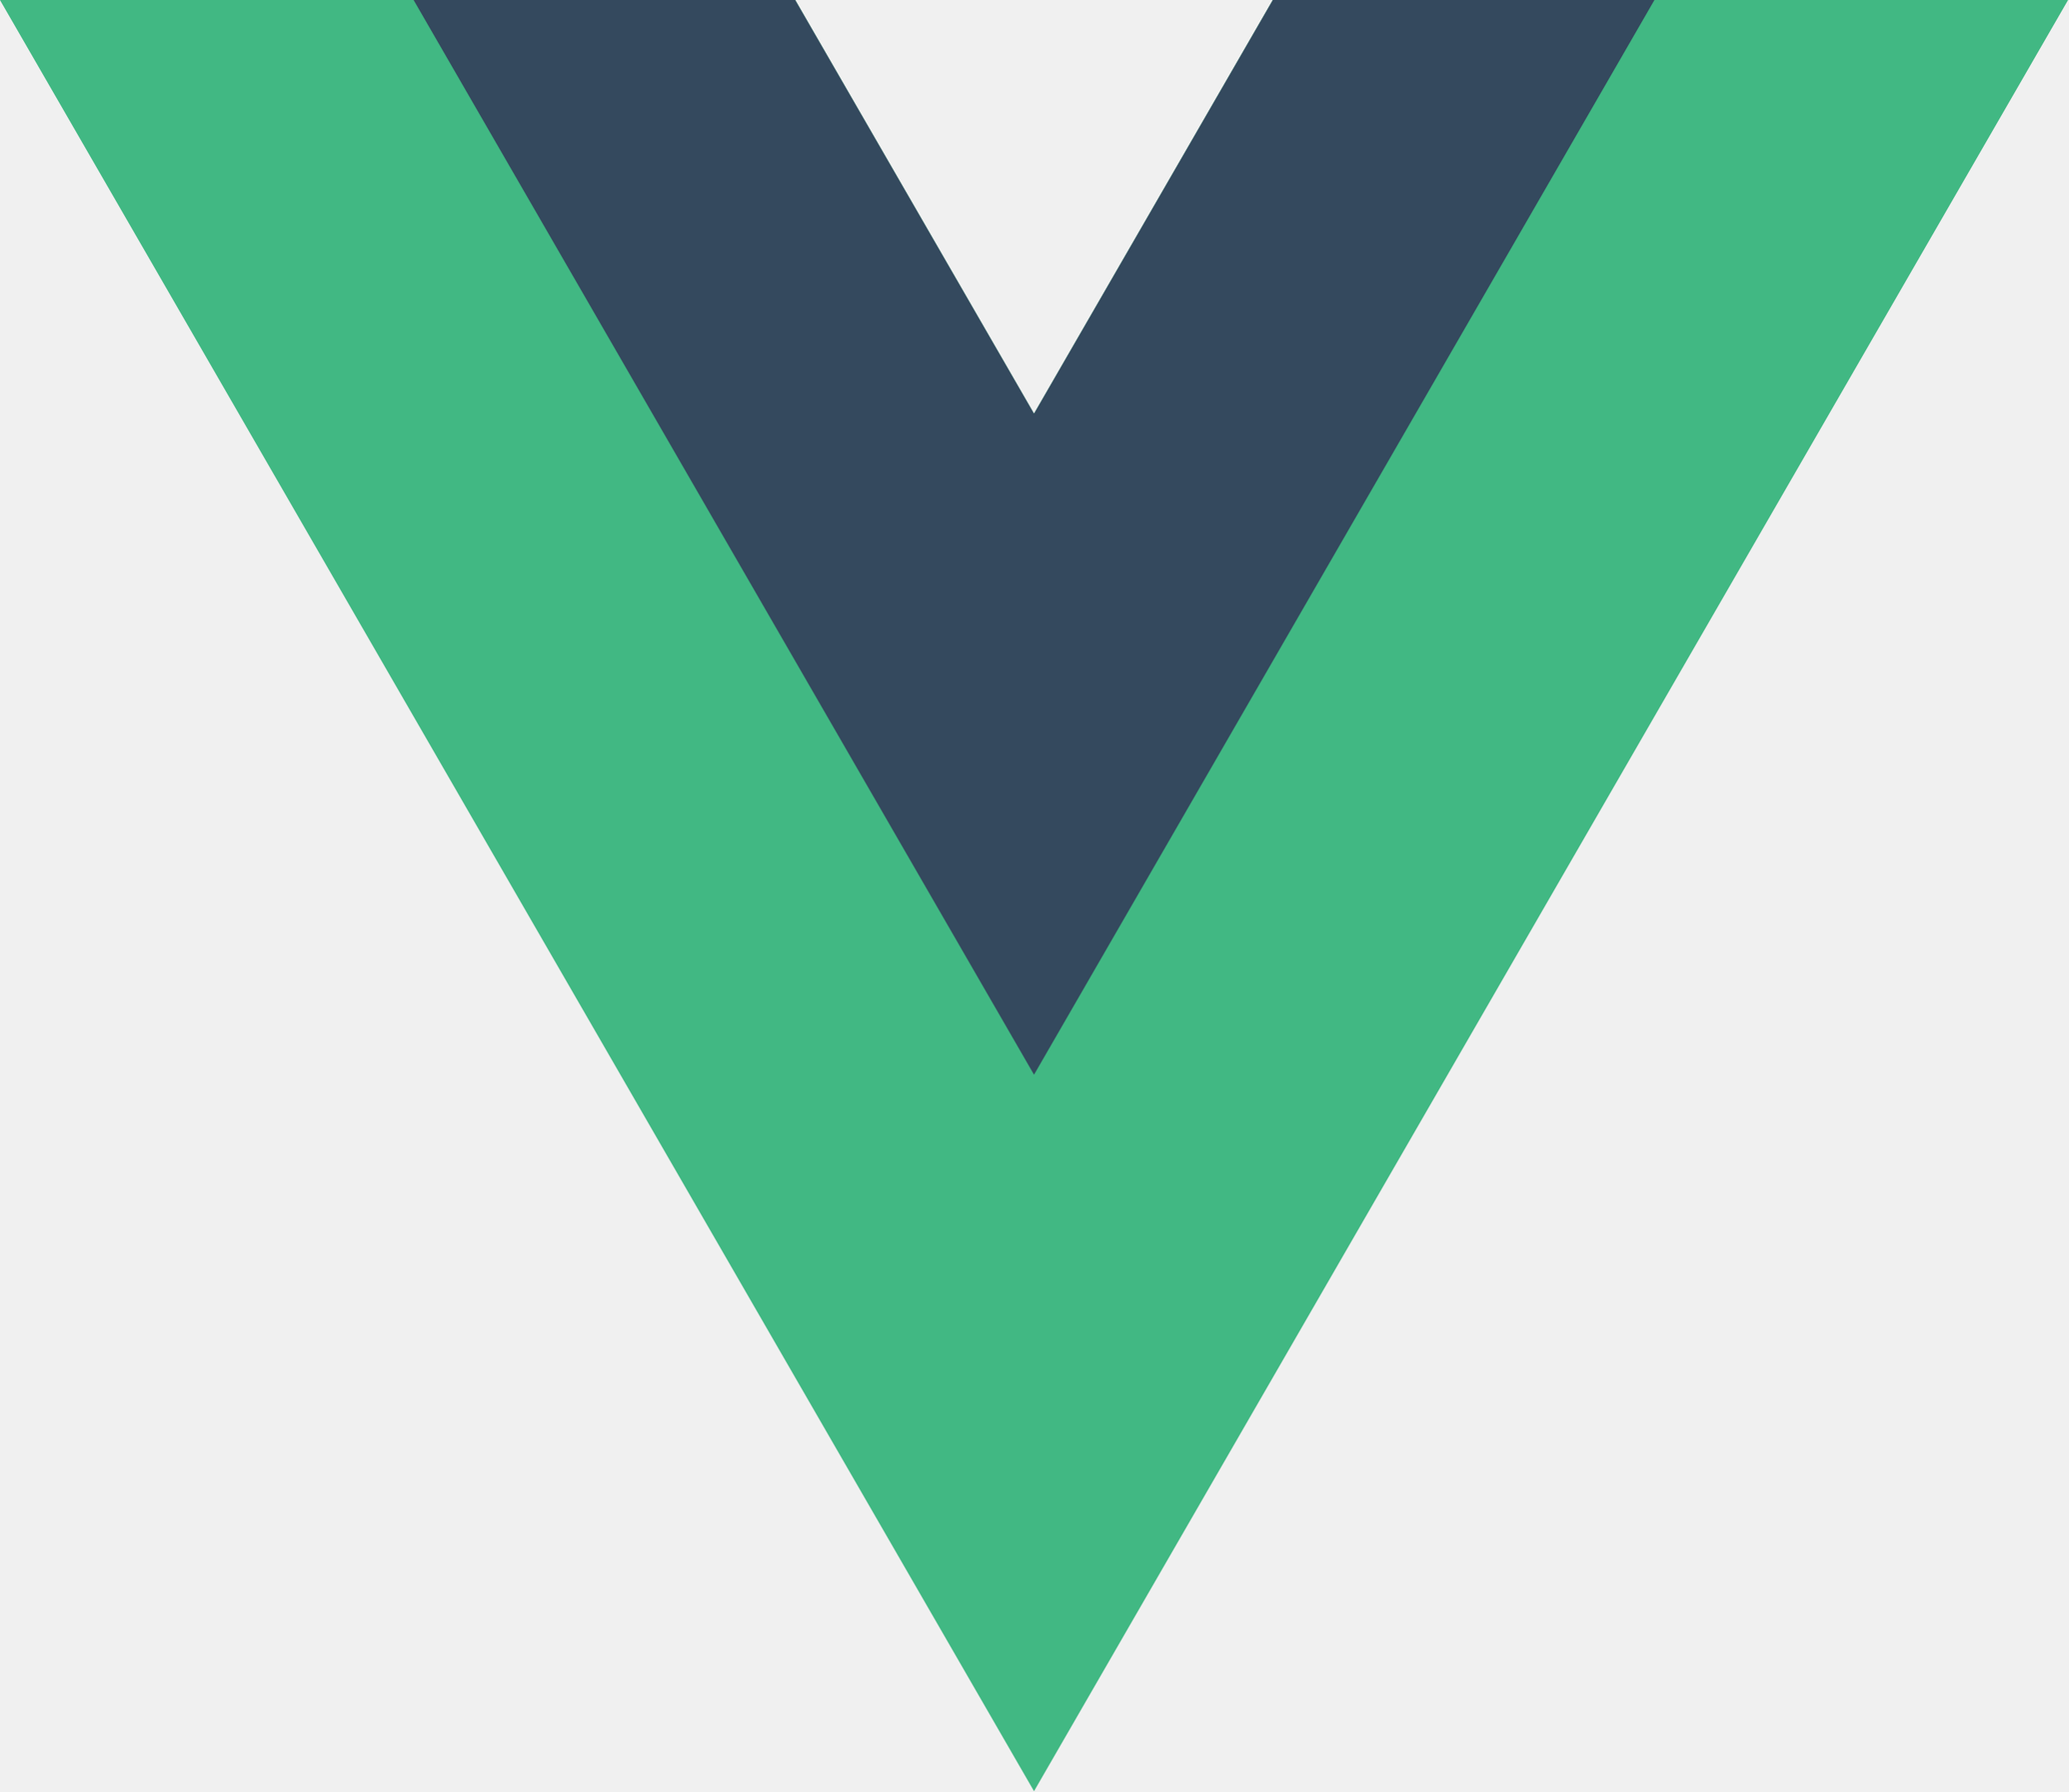
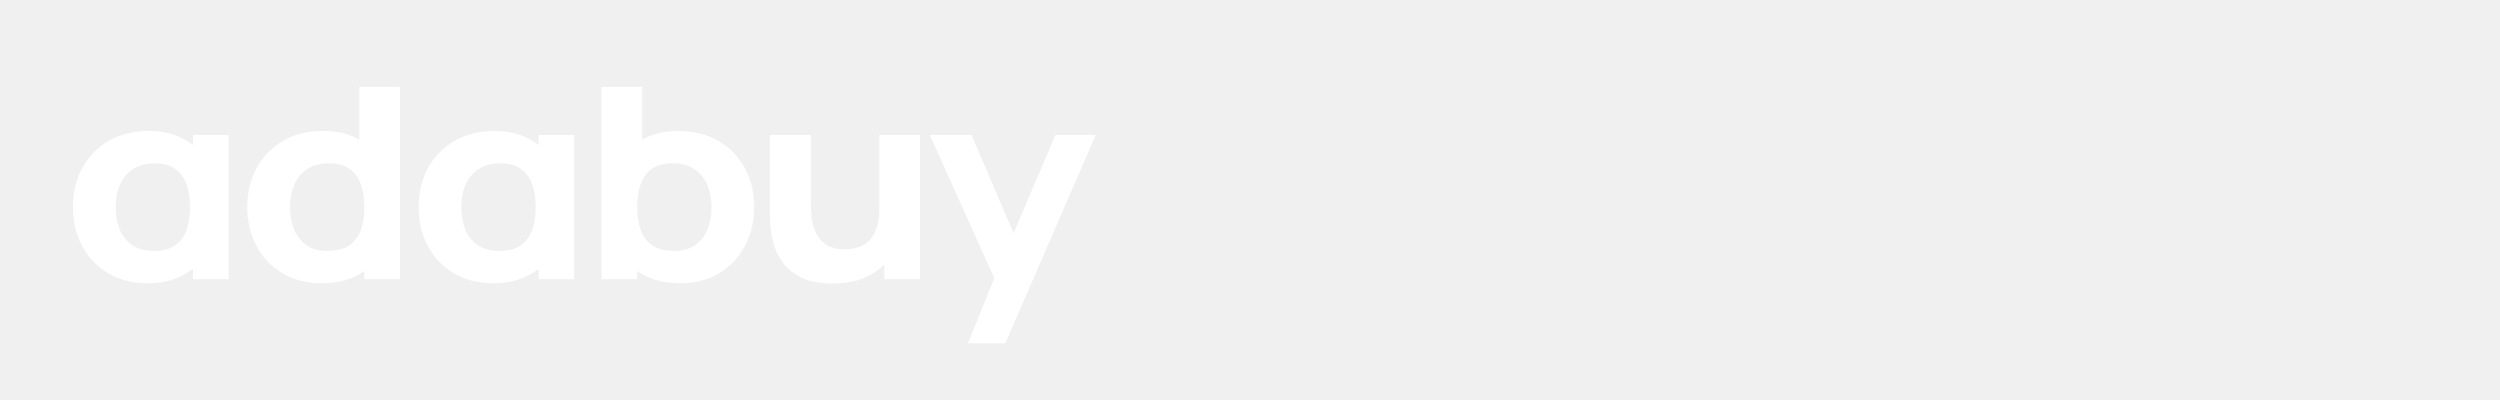
- <svg xmlns="http://www.w3.org/2000/svg" viewBox="0 0 261.76 226.69">
-   <path d="M161.096.001l-30.225 52.351L100.647.001H-.005l130.877 226.688L261.749.001z" fill="#41b883" />
-   <path d="M161.096.001l-30.225 52.351L100.647.001H52.346l78.526 136.01L209.398.001z" fill="#34495e" />
+ <svg xmlns="http://www.w3.org/2000/svg" width="250" height="40" viewBox="0 0 66.146 10.583" version="1.1" id="svg5">
+   <defs id="defs2" />
+   <g id="layer1">
+     <rect style="fill:none;fill-rule:evenodd;stroke-width:0.089" id="rect31" width="66.146" height="10.583" x="0" y="0" />
+     <g aria-label="αdαbuy" transform="scale(1.053237,0.9494543)" id="text2" style="font-size:11.031px;font-family:Manrope;-inkscape-font-specification:Manrope;letter-spacing:-0.517px;fill:#ffffff;stroke:#ff9a00;stroke-width:0;stroke-linecap:round;stroke-linejoin:round;paint-order:stroke fill markers">
+       <path d="m 3.71,7.893 q -0.57,0 -0.994,-0.279 Q 2.295,7.334 2.064,6.854 1.833,6.374 1.833,5.771 q 0,-0.614 0.235,-1.091 0.238,-0.48 0.666,-0.756 0.428,-0.275 1.005,-0.275 0.402,0 0.719,0.145 0.316,0.141 0.54,0.398 L 4.849,4.378 V 3.76 H 5.742 V 7.781 H 4.849 V 7.156 l 0.149,0.186 Q 4.774,7.599 4.443,7.748 4.112,7.893 3.71,7.893 Z M 3.873,6.992 q 0.324,0 0.521,-0.153 Q 4.596,6.687 4.685,6.411 4.774,6.136 4.774,5.771 4.774,5.406 4.685,5.13 4.596,4.855 4.398,4.702 4.205,4.55 3.888,4.55 q -0.305,0 -0.525,0.149 Q 3.144,4.844 3.025,5.119 2.906,5.395 2.906,5.778 q 0,0.331 0.097,0.607 0.101,0.275 0.313,0.443 0.216,0.164 0.558,0.164 z" style="-inkscape-font-specification:'Manrope Ultra-Bold';fill:#ffffff;stroke:none;stroke-width:0" id="path12645" />
+       <path d="m 8.066,7.893 q -0.555,0 -0.972,-0.279 Q 6.678,7.334 6.443,6.854 6.212,6.374 6.212,5.771 q 0,-0.614 0.235,-1.091 0.238,-0.48 0.666,-0.756 0.428,-0.275 1.005,-0.275 0.573,0 0.964,0.279 0.391,0.279 0.592,0.759 0.201,0.48 0.201,1.083 0,0.603 -0.205,1.083 Q 9.47,7.334 9.068,7.614 8.666,7.893 8.066,7.893 Z m 0.164,-0.901 q 0.339,0 0.54,-0.153 0.205,-0.153 0.294,-0.428 0.089,-0.275 0.089,-0.64 0,-0.365 -0.089,-0.64 Q 8.975,4.855 8.777,4.702 8.584,4.55 8.267,4.55 q -0.339,0 -0.558,0.168 -0.216,0.164 -0.32,0.443 -0.104,0.275 -0.104,0.611 0,0.339 0.101,0.618 0.101,0.275 0.309,0.439 0.208,0.164 0.536,0.164 z M 9.153,7.781 V 5.026 H 9.027 V 2.42 h 1.02 v 5.361 z" style="-inkscape-font-specification:'Manrope Ultra-Bold';fill:#ffffff;stroke:none;stroke-width:0" id="path12647" />
+       <path d="m 12.393,7.893 q -0.57,0 -0.994,-0.279 -0.421,-0.279 -0.651,-0.759 -0.231,-0.48 -0.231,-1.083 0,-0.614 0.235,-1.091 0.238,-0.48 0.666,-0.756 0.428,-0.275 1.005,-0.275 0.402,0 0.719,0.145 0.316,0.141 0.54,0.398 L 13.532,4.378 V 3.76 h 0.893 V 7.781 H 13.532 V 7.156 l 0.149,0.186 Q 13.458,7.599 13.127,7.748 12.795,7.893 12.393,7.893 Z m 0.164,-0.901 q 0.324,0 0.521,-0.153 0.201,-0.153 0.29,-0.428 0.089,-0.275 0.089,-0.64 0,-0.365 -0.089,-0.64 -0.089,-0.275 -0.287,-0.428 -0.194,-0.153 -0.51,-0.153 -0.305,0 -0.525,0.149 -0.22,0.145 -0.339,0.421 -0.119,0.275 -0.119,0.659 0,0.331 0.097,0.607 0.101,0.275 0.313,0.443 0.216,0.164 0.558,0.164 z" style="-inkscape-font-specification:'Manrope Ultra-Bold';fill:#ffffff;stroke:none;stroke-width:0" id="path12649" />
+       <path d="m 17.092,7.893 q -0.599,0 -1.001,-0.279 -0.402,-0.279 -0.607,-0.759 -0.201,-0.48 -0.201,-1.083 0,-0.603 0.201,-1.083 0.201,-0.48 0.592,-0.759 0.391,-0.279 0.964,-0.279 0.577,0 1.005,0.275 0.428,0.275 0.663,0.756 0.238,0.477 0.238,1.091 0,0.603 -0.235,1.083 -0.231,0.48 -0.648,0.759 -0.417,0.279 -0.972,0.279 z M 15.112,7.781 V 2.42 h 1.02 v 2.606 h -0.127 v 2.755 z m 1.817,-0.789 q 0.328,0 0.536,-0.164 0.208,-0.164 0.309,-0.439 0.101,-0.279 0.101,-0.618 0,-0.335 -0.104,-0.611 -0.104,-0.279 -0.324,-0.443 -0.216,-0.168 -0.555,-0.168 -0.316,0 -0.514,0.153 -0.194,0.153 -0.283,0.428 -0.089,0.275 -0.089,0.64 0,0.365 0.089,0.64 0.089,0.275 0.29,0.428 0.205,0.153 0.544,0.153 z" style="-inkscape-font-specification:'Manrope Ultra-Bold';fill:#ffffff;stroke:none;stroke-width:0" id="path12651" />
+       <path d="m 20.913,7.9 q -0.473,0 -0.771,-0.16 Q 19.844,7.58 19.677,7.334 19.513,7.089 19.442,6.824 19.372,6.556 19.357,6.337 19.342,6.117 19.342,6.016 V 3.76 h 1.028 v 1.899 q 0,0.138 0.015,0.354 0.015,0.212 0.093,0.428 0.078,0.216 0.253,0.361 0.179,0.145 0.503,0.145 0.13,0 0.279,-0.041 0.149,-0.041 0.279,-0.156 0.13,-0.119 0.212,-0.346 0.086,-0.231 0.086,-0.603 l 0.581,0.275 q 0,0.477 -0.194,0.893 -0.194,0.417 -0.584,0.674 -0.387,0.257 -0.979,0.257 z m 1.303,-0.119 V 6.448 H 22.089 V 3.76 h 1.02 v 4.021 z" style="-inkscape-font-specification:'Manrope Ultra-Bold';fill:#ffffff;stroke:none;stroke-width:0" id="path12653" />
+       <path d="M 24.316,9.568 25.091,7.439 25.106,8.064 23.356,3.76 h 1.05 l 1.176,3.045 h -0.238 l 1.169,-3.045 h 1.013 l -2.271,5.808 z" style="-inkscape-font-specification:'Manrope Ultra-Bold';fill:#ffffff;stroke:none;stroke-width:0" id="path12655" />
+     </g>
+   </g>
</svg>
